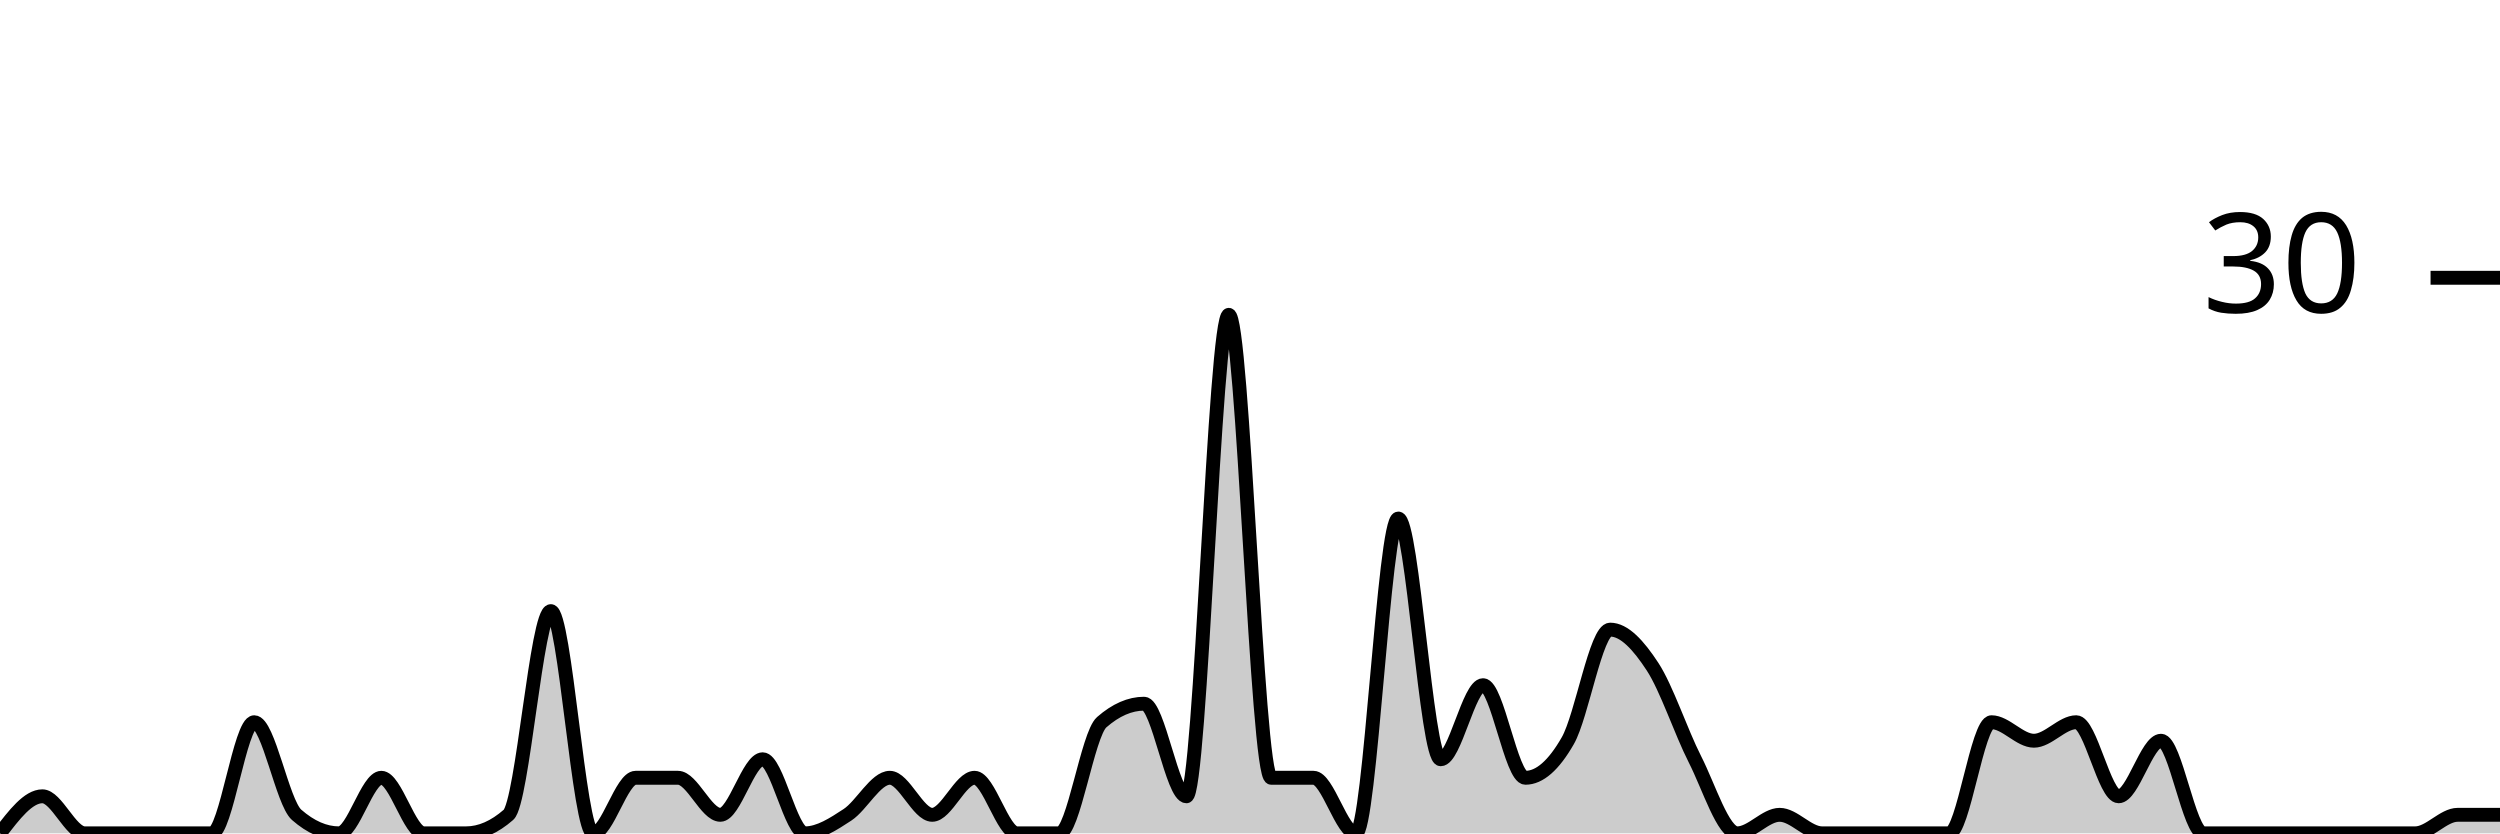
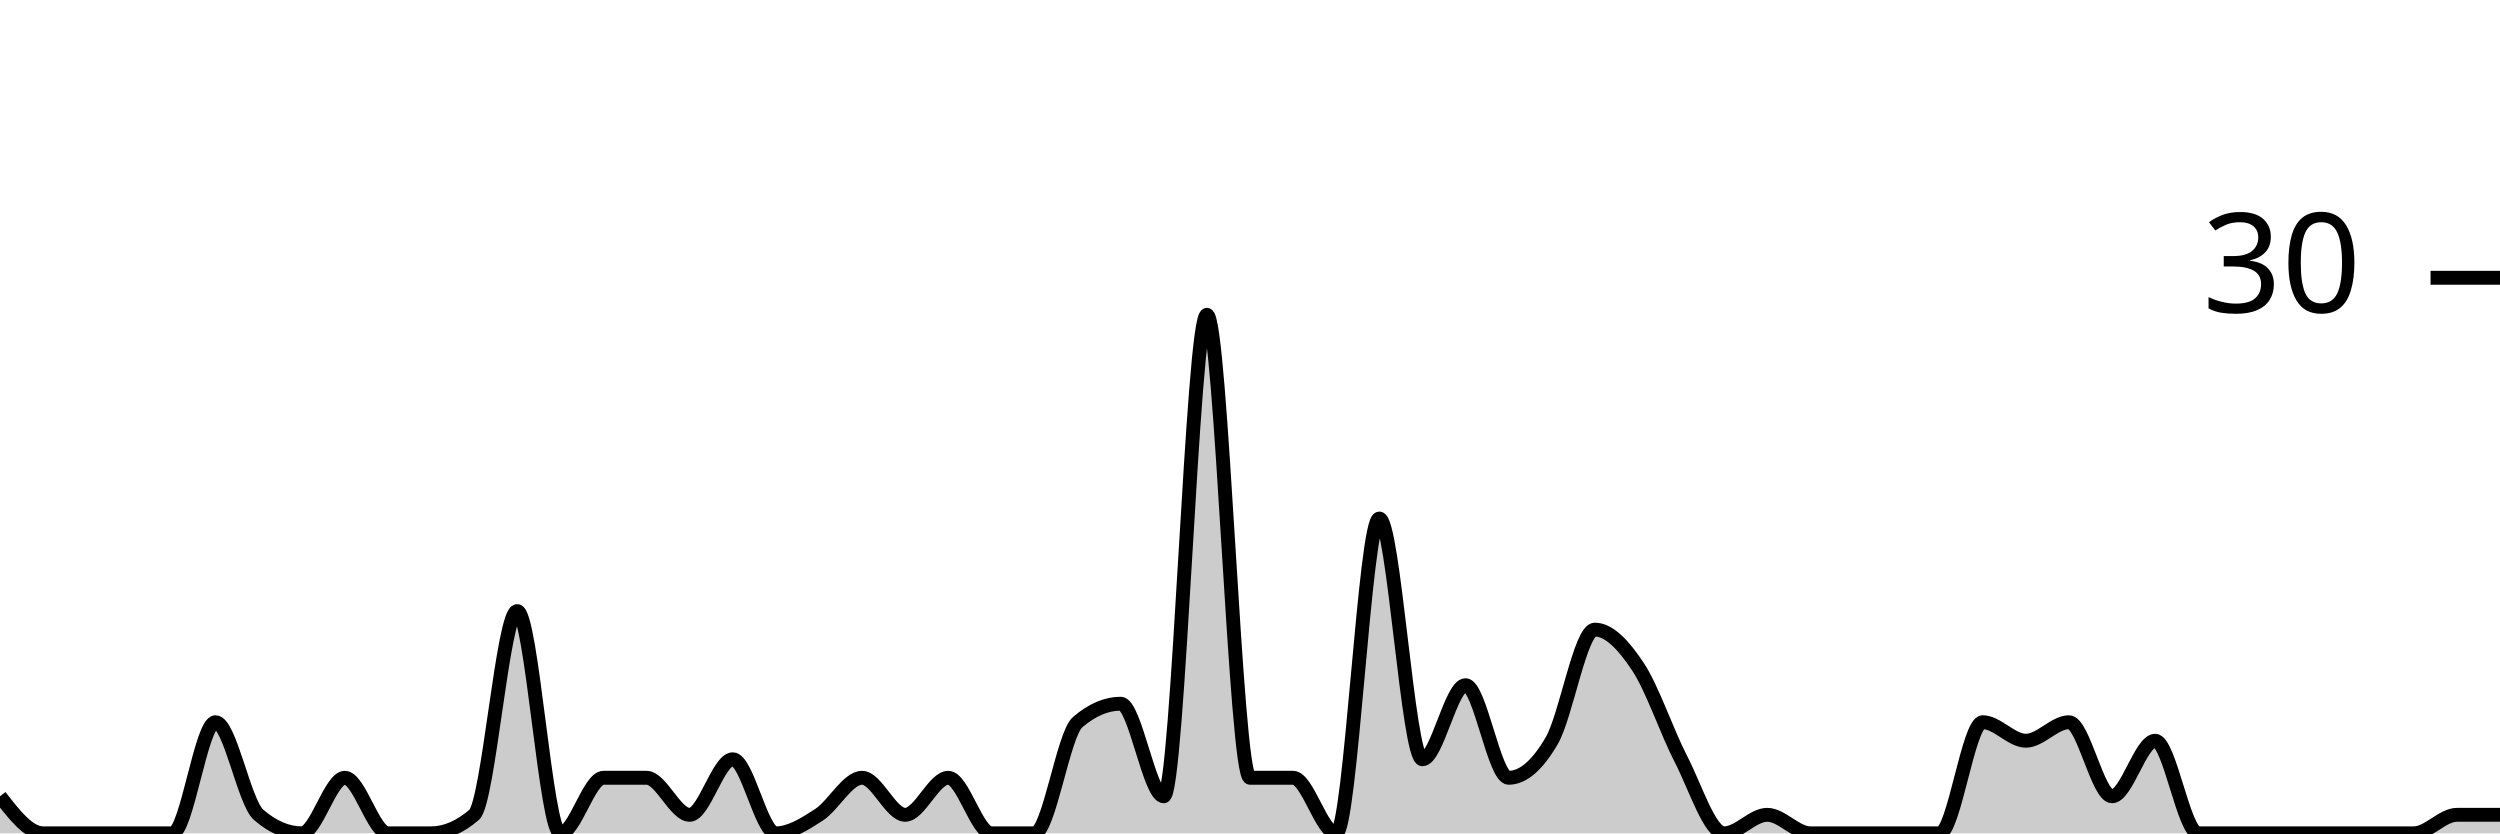
<svg xmlns="http://www.w3.org/2000/svg" viewBox="0 0 180 60">
  <g transform="translate(0,20)">
-     <path class="area" fill="rgba(0, 0, 0, 0.2)" d="M0,40C1.017,38.667,2.034,37.333,3.051,37.333C4.068,37.333,5.085,40,6.102,40C7.119,40,8.136,40,9.153,40C10.169,40,11.186,40,12.203,40C13.22,40,14.237,40,15.254,40C16.271,40,17.288,32,18.305,32C19.322,32,20.339,37.778,21.356,38.667C22.373,39.556,23.39,40,24.407,40C25.424,40,26.441,36,27.458,36C28.475,36,29.492,40,30.508,40C31.525,40,32.542,40,33.559,40C34.576,40,35.593,39.556,36.61,38.667C37.627,37.778,38.644,24,39.661,24C40.678,24,41.695,40,42.712,40C43.729,40,44.746,36,45.763,36C46.78,36,47.797,36,48.814,36C49.831,36,50.847,38.667,51.864,38.667C52.881,38.667,53.898,34.667,54.915,34.667C55.932,34.667,56.949,40,57.966,40C58.983,40,60,39.333,61.017,38.667C62.034,38,63.051,36,64.068,36C65.085,36,66.102,38.667,67.119,38.667C68.136,38.667,69.153,36,70.169,36C71.186,36,72.203,40,73.22,40C74.237,40,75.254,40,76.271,40C77.288,40,78.305,32.889,79.322,32C80.339,31.111,81.356,30.667,82.373,30.667C83.39,30.667,84.407,37.333,85.424,37.333C86.441,37.333,87.458,2.667,88.475,2.667C89.492,2.667,90.508,36,91.525,36C92.542,36,93.559,36,94.576,36C95.593,36,96.61,40,97.627,40C98.644,40,99.661,17.333,100.678,17.333C101.695,17.333,102.712,34.667,103.729,34.667C104.746,34.667,105.763,29.333,106.78,29.333C107.797,29.333,108.814,36,109.831,36C110.847,36,111.864,35.111,112.881,33.333C113.898,31.556,114.915,25.333,115.932,25.333C116.949,25.333,117.966,26.444,118.983,28C120,29.556,121.017,32.667,122.034,34.667C123.051,36.667,124.068,40,125.085,40C126.102,40,127.119,38.667,128.136,38.667C129.153,38.667,130.169,40,131.186,40C132.203,40,133.22,40,134.237,40C135.254,40,136.271,40,137.288,40C138.305,40,139.322,40,140.339,40C141.356,40,142.373,32,143.39,32C144.407,32,145.424,33.333,146.441,33.333C147.458,33.333,148.475,32,149.492,32C150.508,32,151.525,37.333,152.542,37.333C153.559,37.333,154.576,33.333,155.593,33.333C156.61,33.333,157.627,40,158.644,40C159.661,40,160.678,40,161.695,40C162.712,40,163.729,40,164.746,40C165.763,40,166.78,40,167.797,40C168.814,40,169.831,40,170.847,40C171.864,40,172.881,40,173.898,40C174.915,40,175.932,38.667,176.949,38.667C177.966,38.667,178.983,38.667,180,38.667L180,40C178.983,40,177.966,40,176.949,40C175.932,40,174.915,40,173.898,40C172.881,40,171.864,40,170.847,40C169.831,40,168.814,40,167.797,40C166.78,40,165.763,40,164.746,40C163.729,40,162.712,40,161.695,40C160.678,40,159.661,40,158.644,40C157.627,40,156.61,40,155.593,40C154.576,40,153.559,40,152.542,40C151.525,40,150.508,40,149.492,40C148.475,40,147.458,40,146.441,40C145.424,40,144.407,40,143.39,40C142.373,40,141.356,40,140.339,40C139.322,40,138.305,40,137.288,40C136.271,40,135.254,40,134.237,40C133.22,40,132.203,40,131.186,40C130.169,40,129.153,40,128.136,40C127.119,40,126.102,40,125.085,40C124.068,40,123.051,40,122.034,40C121.017,40,120,40,118.983,40C117.966,40,116.949,40,115.932,40C114.915,40,113.898,40,112.881,40C111.864,40,110.847,40,109.831,40C108.814,40,107.797,40,106.78,40C105.763,40,104.746,40,103.729,40C102.712,40,101.695,40,100.678,40C99.661,40,98.644,40,97.627,40C96.61,40,95.593,40,94.576,40C93.559,40,92.542,40,91.525,40C90.508,40,89.492,40,88.475,40C87.458,40,86.441,40,85.424,40C84.407,40,83.39,40,82.373,40C81.356,40,80.339,40,79.322,40C78.305,40,77.288,40,76.271,40C75.254,40,74.237,40,73.22,40C72.203,40,71.186,40,70.169,40C69.153,40,68.136,40,67.119,40C66.102,40,65.085,40,64.068,40C63.051,40,62.034,40,61.017,40C60,40,58.983,40,57.966,40C56.949,40,55.932,40,54.915,40C53.898,40,52.881,40,51.864,40C50.847,40,49.831,40,48.814,40C47.797,40,46.78,40,45.763,40C44.746,40,43.729,40,42.712,40C41.695,40,40.678,40,39.661,40C38.644,40,37.627,40,36.61,40C35.593,40,34.576,40,33.559,40C32.542,40,31.525,40,30.508,40C29.492,40,28.475,40,27.458,40C26.441,40,25.424,40,24.407,40C23.39,40,22.373,40,21.356,40C20.339,40,19.322,40,18.305,40C17.288,40,16.271,40,15.254,40C14.237,40,13.22,40,12.203,40C11.186,40,10.169,40,9.153,40C8.136,40,7.119,40,6.102,40C5.085,40,4.068,40,3.051,40C2.034,40,1.017,40,0,40Z" />
-     <path class="line" stroke="black" fill="none" d="M0,40C1.017,38.667,2.034,37.333,3.051,37.333C4.068,37.333,5.085,40,6.102,40C7.119,40,8.136,40,9.153,40C10.169,40,11.186,40,12.203,40C13.22,40,14.237,40,15.254,40C16.271,40,17.288,32,18.305,32C19.322,32,20.339,37.778,21.356,38.667C22.373,39.556,23.39,40,24.407,40C25.424,40,26.441,36,27.458,36C28.475,36,29.492,40,30.508,40C31.525,40,32.542,40,33.559,40C34.576,40,35.593,39.556,36.61,38.667C37.627,37.778,38.644,24,39.661,24C40.678,24,41.695,40,42.712,40C43.729,40,44.746,36,45.763,36C46.78,36,47.797,36,48.814,36C49.831,36,50.847,38.667,51.864,38.667C52.881,38.667,53.898,34.667,54.915,34.667C55.932,34.667,56.949,40,57.966,40C58.983,40,60,39.333,61.017,38.667C62.034,38,63.051,36,64.068,36C65.085,36,66.102,38.667,67.119,38.667C68.136,38.667,69.153,36,70.169,36C71.186,36,72.203,40,73.22,40C74.237,40,75.254,40,76.271,40C77.288,40,78.305,32.889,79.322,32C80.339,31.111,81.356,30.667,82.373,30.667C83.39,30.667,84.407,37.333,85.424,37.333C86.441,37.333,87.458,2.667,88.475,2.667C89.492,2.667,90.508,36,91.525,36C92.542,36,93.559,36,94.576,36C95.593,36,96.61,40,97.627,40C98.644,40,99.661,17.333,100.678,17.333C101.695,17.333,102.712,34.667,103.729,34.667C104.746,34.667,105.763,29.333,106.78,29.333C107.797,29.333,108.814,36,109.831,36C110.847,36,111.864,35.111,112.881,33.333C113.898,31.556,114.915,25.333,115.932,25.333C116.949,25.333,117.966,26.444,118.983,28C120,29.556,121.017,32.667,122.034,34.667C123.051,36.667,124.068,40,125.085,40C126.102,40,127.119,38.667,128.136,38.667C129.153,38.667,130.169,40,131.186,40C132.203,40,133.22,40,134.237,40C135.254,40,136.271,40,137.288,40C138.305,40,139.322,40,140.339,40C141.356,40,142.373,32,143.39,32C144.407,32,145.424,33.333,146.441,33.333C147.458,33.333,148.475,32,149.492,32C150.508,32,151.525,37.333,152.542,37.333C153.559,37.333,154.576,33.333,155.593,33.333C156.61,33.333,157.627,40,158.644,40C159.661,40,160.678,40,161.695,40C162.712,40,163.729,40,164.746,40C165.763,40,166.78,40,167.797,40C168.814,40,169.831,40,170.847,40C171.864,40,172.881,40,173.898,40C174.915,40,175.932,38.667,176.949,38.667C177.966,38.667,178.983,38.667,180,38.667" />
+     <path class="area" fill="rgba(0, 0, 0, 0.2)" d="M0,37.333C1.034,38.667,2.069,40,3.103,40C4.138,40,5.172,40,6.207,40C7.241,40,8.276,40,9.31,40C10.345,40,11.379,40,12.414,40C13.448,40,14.483,32,15.517,32C16.552,32,17.586,37.778,18.621,38.667C19.655,39.556,20.69,40,21.724,40C22.759,40,23.793,36,24.828,36C25.862,36,26.897,40,27.931,40C28.966,40,30,40,31.034,40C32.069,40,33.103,39.556,34.138,38.667C35.172,37.778,36.207,24,37.241,24C38.276,24,39.31,40,40.345,40C41.379,40,42.414,36,43.448,36C44.483,36,45.517,36,46.552,36C47.586,36,48.621,38.667,49.655,38.667C50.69,38.667,51.724,34.667,52.759,34.667C53.793,34.667,54.828,40,55.862,40C56.897,40,57.931,39.333,58.966,38.667C60,38,61.034,36,62.069,36C63.103,36,64.138,38.667,65.172,38.667C66.207,38.667,67.241,36,68.276,36C69.31,36,70.345,40,71.379,40C72.414,40,73.448,40,74.483,40C75.517,40,76.552,32.889,77.586,32C78.621,31.111,79.655,30.667,80.69,30.667C81.724,30.667,82.759,37.333,83.793,37.333C84.828,37.333,85.862,2.667,86.897,2.667C87.931,2.667,88.966,36,90,36C91.034,36,92.069,36,93.103,36C94.138,36,95.172,40,96.207,40C97.241,40,98.276,17.333,99.31,17.333C100.345,17.333,101.379,34.667,102.414,34.667C103.448,34.667,104.483,29.333,105.517,29.333C106.552,29.333,107.586,36,108.621,36C109.655,36,110.69,35.111,111.724,33.333C112.759,31.556,113.793,25.333,114.828,25.333C115.862,25.333,116.897,26.444,117.931,28C118.966,29.556,120,32.667,121.034,34.667C122.069,36.667,123.103,40,124.138,40C125.172,40,126.207,38.667,127.241,38.667C128.276,38.667,129.31,40,130.345,40C131.379,40,132.414,40,133.448,40C134.483,40,135.517,40,136.552,40C137.586,40,138.621,40,139.655,40C140.69,40,141.724,32,142.759,32C143.793,32,144.828,33.333,145.862,33.333C146.897,33.333,147.931,32,148.966,32C150,32,151.034,37.333,152.069,37.333C153.103,37.333,154.138,33.333,155.172,33.333C156.207,33.333,157.241,40,158.276,40C159.31,40,160.345,40,161.379,40C162.414,40,163.448,40,164.483,40C165.517,40,166.552,40,167.586,40C168.621,40,169.655,40,170.69,40C171.724,40,172.759,40,173.793,40C174.828,40,175.862,38.667,176.897,38.667C177.931,38.667,178.966,38.667,180,38.667L180,40C178.966,40,177.931,40,176.897,40C175.862,40,174.828,40,173.793,40C172.759,40,171.724,40,170.69,40C169.655,40,168.621,40,167.586,40C166.552,40,165.517,40,164.483,40C163.448,40,162.414,40,161.379,40C160.345,40,159.31,40,158.276,40C157.241,40,156.207,40,155.172,40C154.138,40,153.103,40,152.069,40C151.034,40,150,40,148.966,40C147.931,40,146.897,40,145.862,40C144.828,40,143.793,40,142.759,40C141.724,40,140.69,40,139.655,40C138.621,40,137.586,40,136.552,40C135.517,40,134.483,40,133.448,40C132.414,40,131.379,40,130.345,40C129.31,40,128.276,40,127.241,40C126.207,40,125.172,40,124.138,40C123.103,40,122.069,40,121.034,40C120,40,118.966,40,117.931,40C116.897,40,115.862,40,114.828,40C113.793,40,112.759,40,111.724,40C110.69,40,109.655,40,108.621,40C107.586,40,106.552,40,105.517,40C104.483,40,103.448,40,102.414,40C101.379,40,100.345,40,99.31,40C98.276,40,97.241,40,96.207,40C95.172,40,94.138,40,93.103,40C92.069,40,91.034,40,90,40C88.966,40,87.931,40,86.897,40C85.862,40,84.828,40,83.793,40C82.759,40,81.724,40,80.69,40C79.655,40,78.621,40,77.586,40C76.552,40,75.517,40,74.483,40C73.448,40,72.414,40,71.379,40C70.345,40,69.31,40,68.276,40C67.241,40,66.207,40,65.172,40C64.138,40,63.103,40,62.069,40C61.034,40,60,40,58.966,40C57.931,40,56.897,40,55.862,40C54.828,40,53.793,40,52.759,40C51.724,40,50.69,40,49.655,40C48.621,40,47.586,40,46.552,40C45.517,40,44.483,40,43.448,40C42.414,40,41.379,40,40.345,40C39.31,40,38.276,40,37.241,40C36.207,40,35.172,40,34.138,40C33.103,40,32.069,40,31.034,40C30,40,28.966,40,27.931,40C26.897,40,25.862,40,24.828,40C23.793,40,22.759,40,21.724,40C20.69,40,19.655,40,18.621,40C17.586,40,16.552,40,15.517,40C14.483,40,13.448,40,12.414,40C11.379,40,10.345,40,9.31,40C8.276,40,7.241,40,6.207,40C5.172,40,4.138,40,3.103,40C2.069,40,1.034,40,0,40Z" />
+     <path class="line" stroke="black" fill="none" d="M0,37.333C1.034,38.667,2.069,40,3.103,40C4.138,40,5.172,40,6.207,40C7.241,40,8.276,40,9.31,40C10.345,40,11.379,40,12.414,40C13.448,40,14.483,32,15.517,32C16.552,32,17.586,37.778,18.621,38.667C19.655,39.556,20.69,40,21.724,40C22.759,40,23.793,36,24.828,36C25.862,36,26.897,40,27.931,40C28.966,40,30,40,31.034,40C32.069,40,33.103,39.556,34.138,38.667C35.172,37.778,36.207,24,37.241,24C38.276,24,39.31,40,40.345,40C41.379,40,42.414,36,43.448,36C44.483,36,45.517,36,46.552,36C47.586,36,48.621,38.667,49.655,38.667C50.69,38.667,51.724,34.667,52.759,34.667C53.793,34.667,54.828,40,55.862,40C56.897,40,57.931,39.333,58.966,38.667C60,38,61.034,36,62.069,36C63.103,36,64.138,38.667,65.172,38.667C66.207,38.667,67.241,36,68.276,36C69.31,36,70.345,40,71.379,40C72.414,40,73.448,40,74.483,40C75.517,40,76.552,32.889,77.586,32C78.621,31.111,79.655,30.667,80.69,30.667C81.724,30.667,82.759,37.333,83.793,37.333C84.828,37.333,85.862,2.667,86.897,2.667C87.931,2.667,88.966,36,90,36C91.034,36,92.069,36,93.103,36C94.138,36,95.172,40,96.207,40C97.241,40,98.276,17.333,99.31,17.333C100.345,17.333,101.379,34.667,102.414,34.667C103.448,34.667,104.483,29.333,105.517,29.333C106.552,29.333,107.586,36,108.621,36C109.655,36,110.69,35.111,111.724,33.333C112.759,31.556,113.793,25.333,114.828,25.333C115.862,25.333,116.897,26.444,117.931,28C118.966,29.556,120,32.667,121.034,34.667C122.069,36.667,123.103,40,124.138,40C125.172,40,126.207,38.667,127.241,38.667C128.276,38.667,129.31,40,130.345,40C131.379,40,132.414,40,133.448,40C134.483,40,135.517,40,136.552,40C137.586,40,138.621,40,139.655,40C140.69,40,141.724,32,142.759,32C143.793,32,144.828,33.333,145.862,33.333C146.897,33.333,147.931,32,148.966,32C150,32,151.034,37.333,152.069,37.333C153.103,37.333,154.138,33.333,155.172,33.333C156.207,33.333,157.241,40,158.276,40C159.31,40,160.345,40,161.379,40C162.414,40,163.448,40,164.483,40C165.517,40,166.552,40,167.586,40C168.621,40,169.655,40,170.69,40C171.724,40,172.759,40,173.793,40C174.828,40,175.862,38.667,176.897,38.667C177.931,38.667,178.966,38.667,180,38.667" />
    <path class="axis-ceiling" stroke-width="1" stroke="black" fill="none" d="M175,0L180,0" />
    <text class="axis-ceiling-label" font-family="sans-serif" text-anchor="end" font-size="10px" x="170" y="2.5">30</text>
  </g>
</svg>
